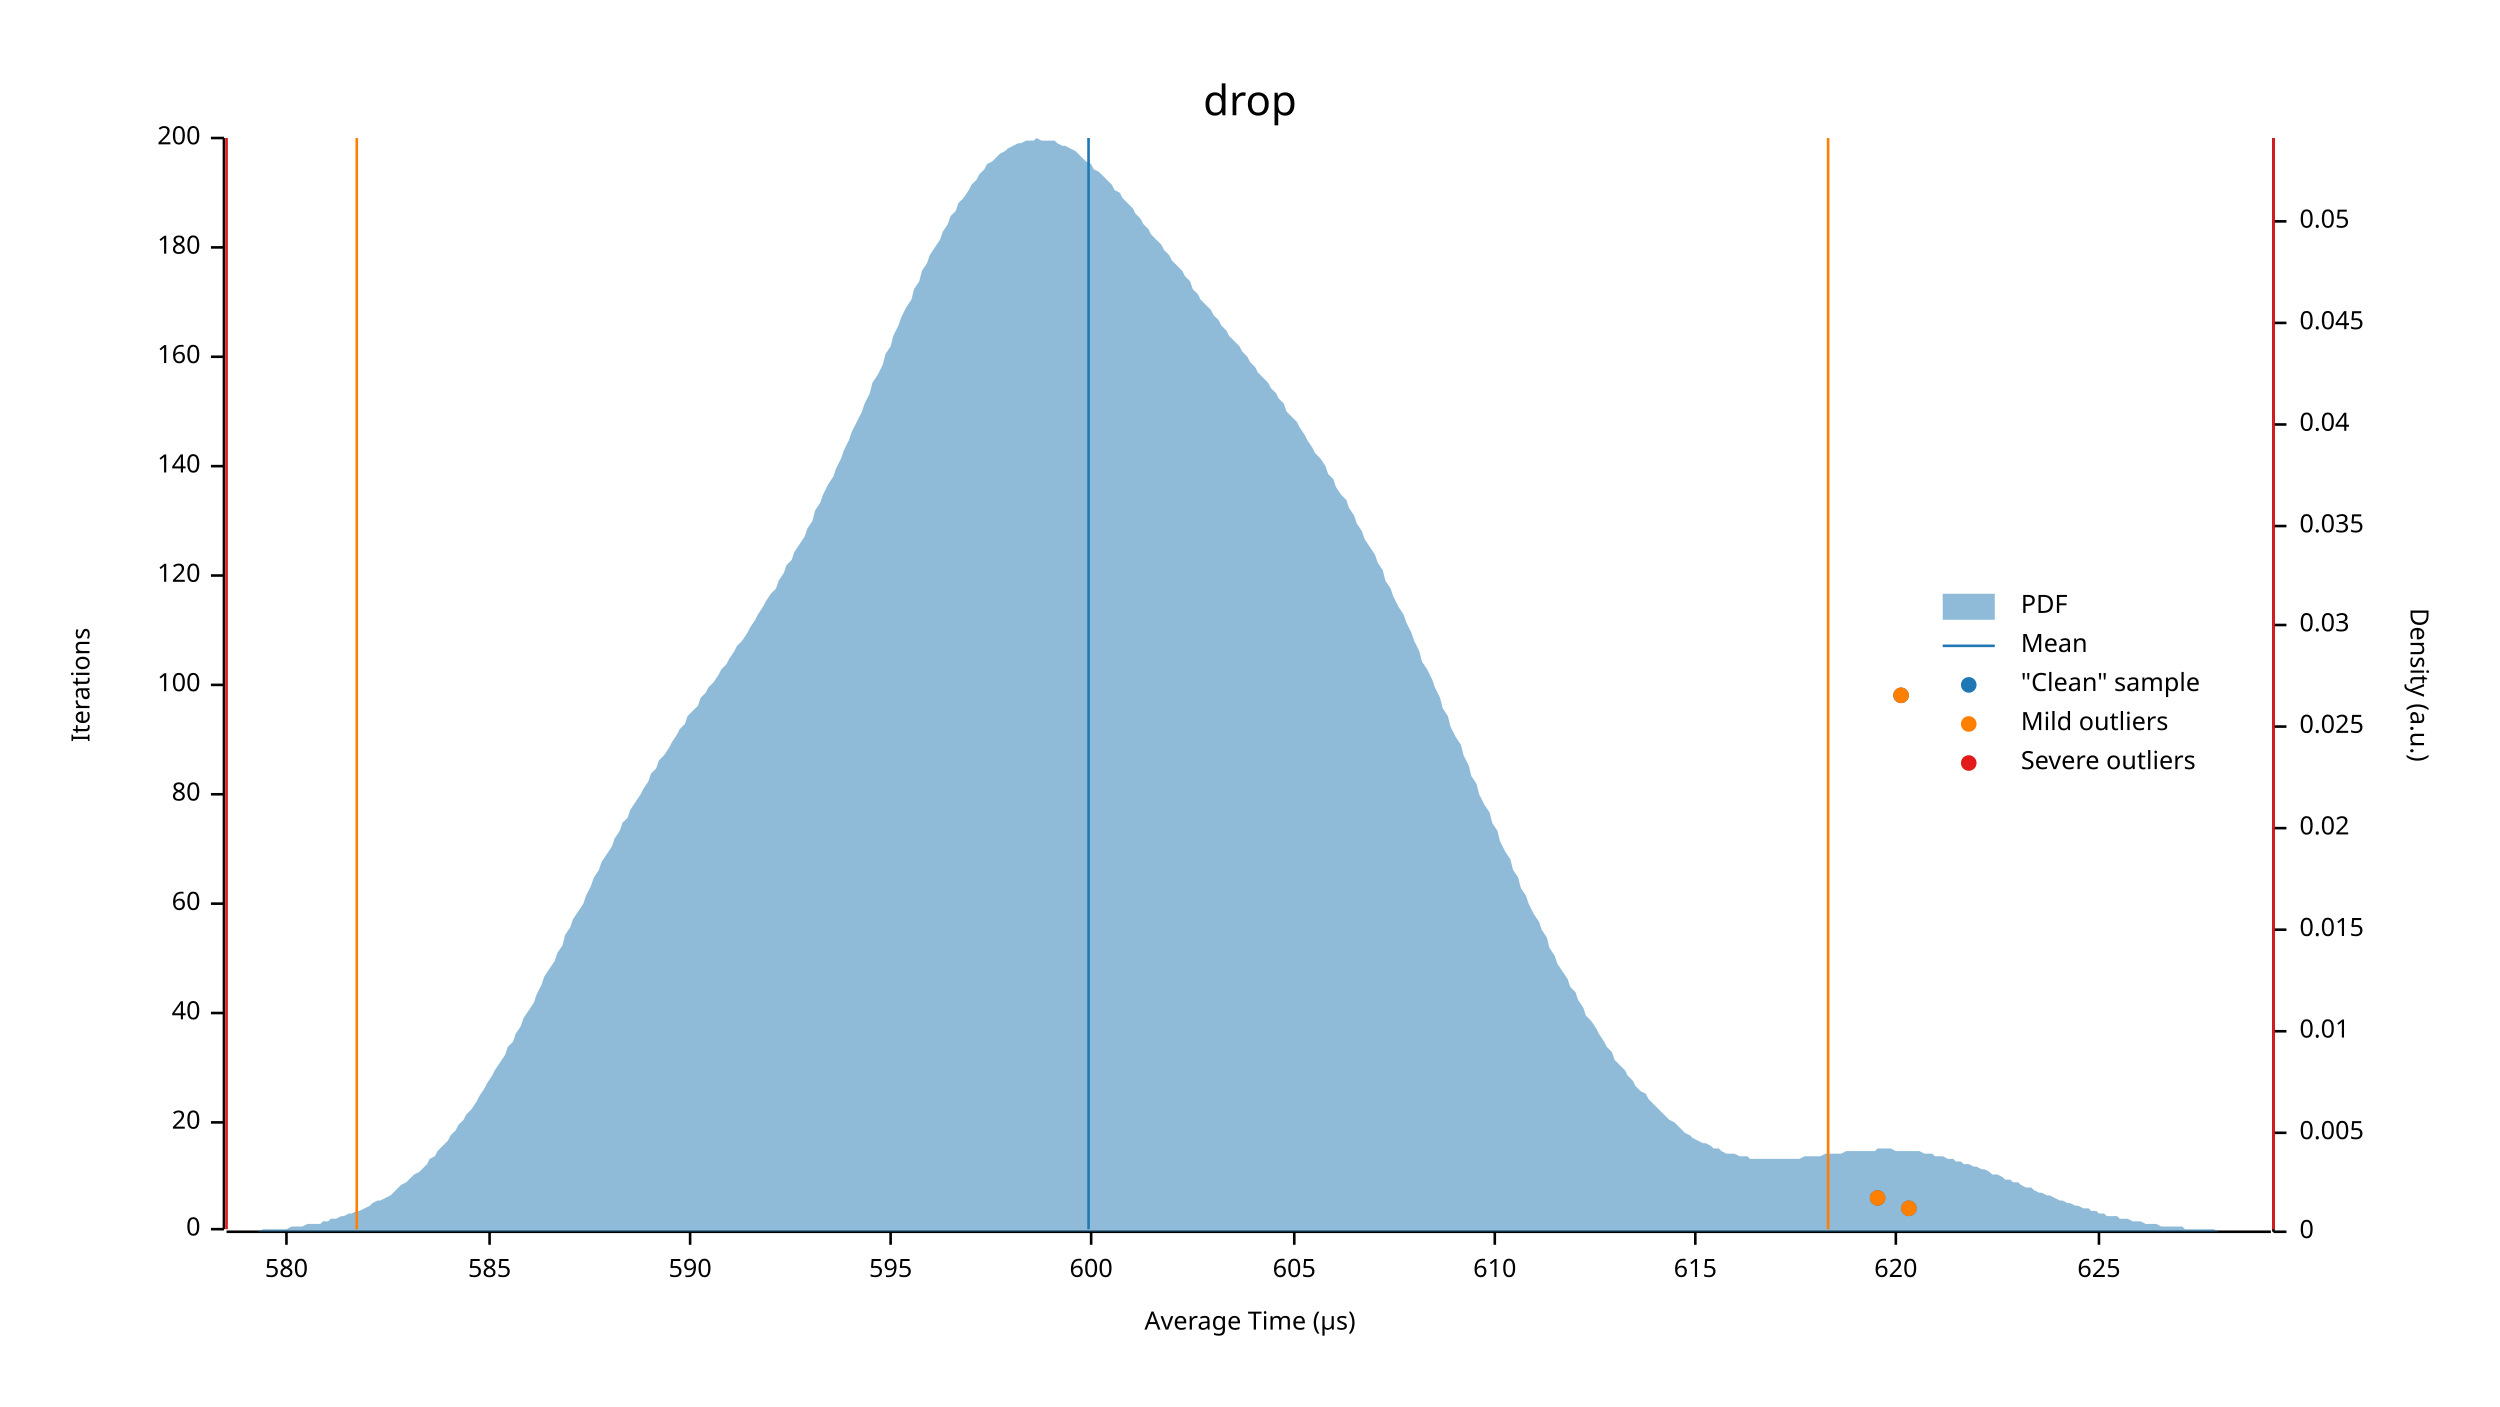
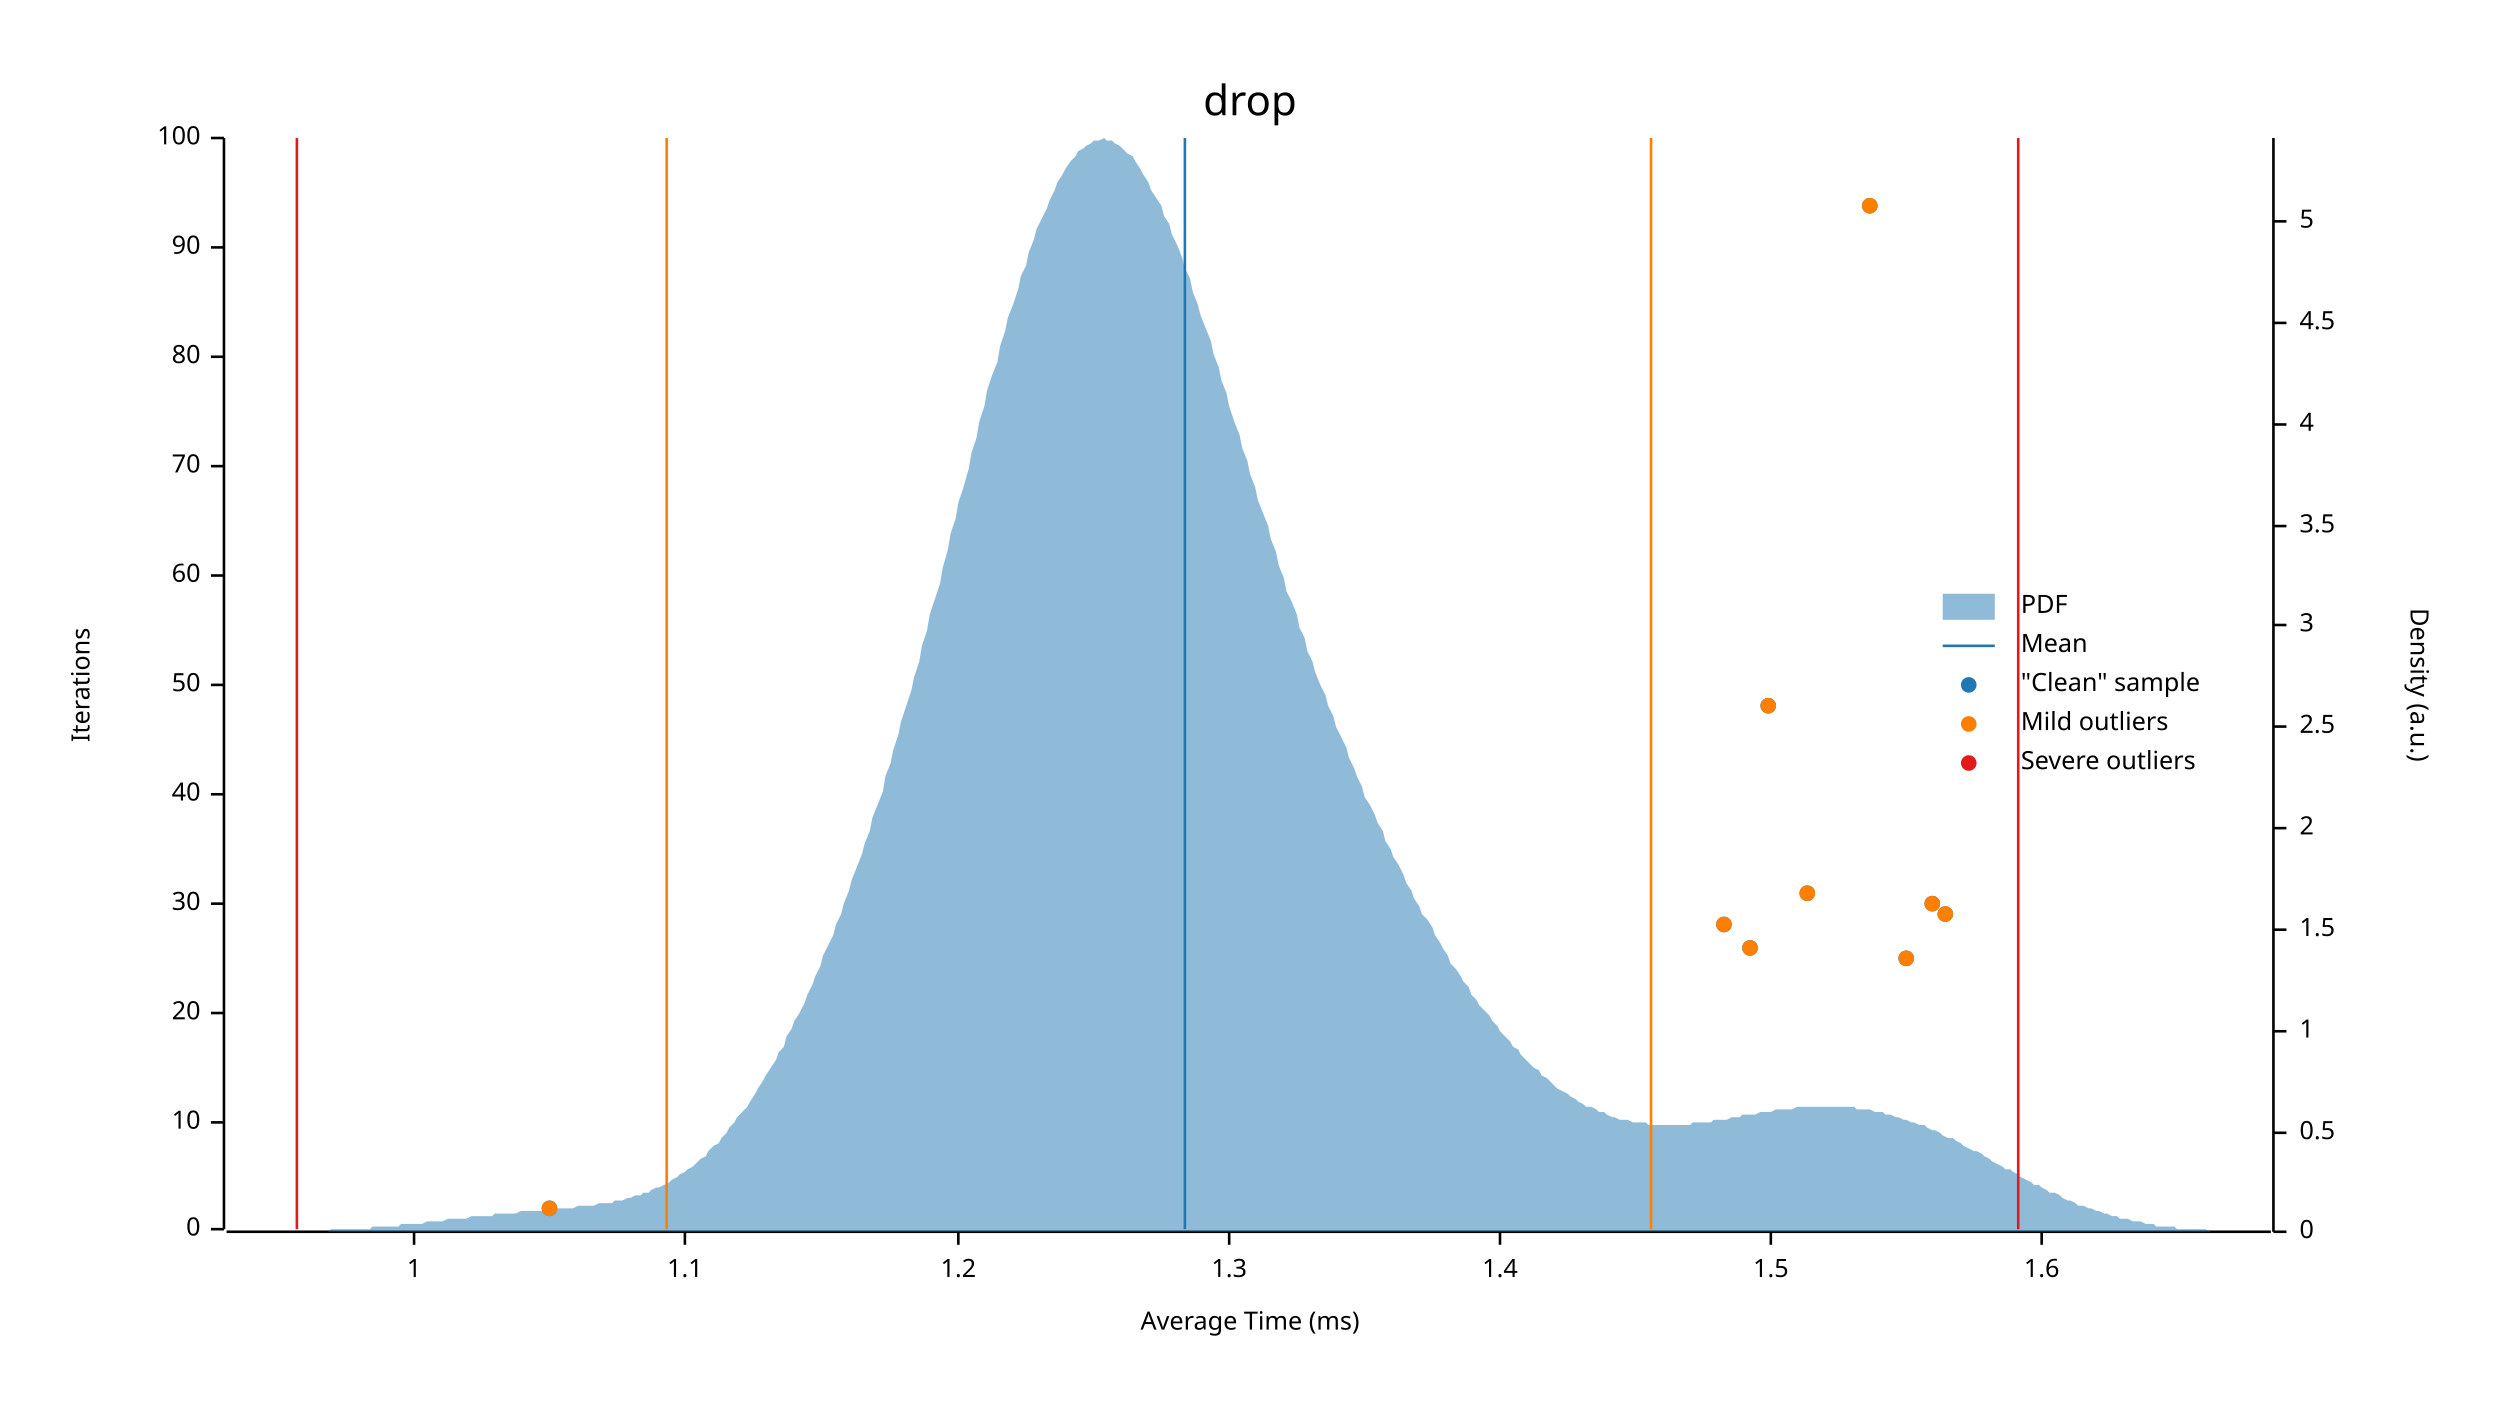
<svg xmlns="http://www.w3.org/2000/svg" width="960" height="540" viewBox="0 0 960 540">
  <text x="480" y="32" dy="0.76em" text-anchor="middle" font-family="sans-serif" font-size="16.129" opacity="1" fill="#000000">
drop
</text>
  <text x="27" y="263" dy="0.76em" text-anchor="middle" font-family="sans-serif" font-size="9.677" opacity="1" fill="#000000" transform="rotate(270, 27, 263)">
Iterations
</text>
  <text x="480" y="513" dy="-0.5ex" text-anchor="middle" font-family="sans-serif" font-size="9.677" opacity="1" fill="#000000">
- Average Time (µs)
+ Average Time (ms)
</text>
  <polyline fill="none" opacity="1" stroke="#000000" stroke-width="1" points="86,53 86,472 " />
  <text x="77" y="472" dy="0.5ex" text-anchor="end" font-family="sans-serif" font-size="9.677" opacity="1" fill="#000000">
0
</text>
  <polyline fill="none" opacity="1" stroke="#000000" stroke-width="1" points="81,472 86,472 " />
  <text x="77" y="431" dy="0.5ex" text-anchor="end" font-family="sans-serif" font-size="9.677" opacity="1" fill="#000000">
- 20
+ 10
</text>
  <polyline fill="none" opacity="1" stroke="#000000" stroke-width="1" points="81,431 86,431 " />
  <text x="77" y="389" dy="0.5ex" text-anchor="end" font-family="sans-serif" font-size="9.677" opacity="1" fill="#000000">
- 40
+ 20
</text>
  <polyline fill="none" opacity="1" stroke="#000000" stroke-width="1" points="81,389 86,389 " />
  <text x="77" y="347" dy="0.5ex" text-anchor="end" font-family="sans-serif" font-size="9.677" opacity="1" fill="#000000">
- 60
+ 30
</text>
  <polyline fill="none" opacity="1" stroke="#000000" stroke-width="1" points="81,347 86,347 " />
  <text x="77" y="305" dy="0.5ex" text-anchor="end" font-family="sans-serif" font-size="9.677" opacity="1" fill="#000000">
- 80
+ 40
</text>
  <polyline fill="none" opacity="1" stroke="#000000" stroke-width="1" points="81,305 86,305 " />
  <text x="77" y="263" dy="0.5ex" text-anchor="end" font-family="sans-serif" font-size="9.677" opacity="1" fill="#000000">
- 100
+ 50
</text>
  <polyline fill="none" opacity="1" stroke="#000000" stroke-width="1" points="81,263 86,263 " />
  <text x="77" y="221" dy="0.5ex" text-anchor="end" font-family="sans-serif" font-size="9.677" opacity="1" fill="#000000">
- 120
+ 60
</text>
  <polyline fill="none" opacity="1" stroke="#000000" stroke-width="1" points="81,221 86,221 " />
  <text x="77" y="179" dy="0.5ex" text-anchor="end" font-family="sans-serif" font-size="9.677" opacity="1" fill="#000000">
- 140
+ 70
</text>
  <polyline fill="none" opacity="1" stroke="#000000" stroke-width="1" points="81,179 86,179 " />
  <text x="77" y="137" dy="0.5ex" text-anchor="end" font-family="sans-serif" font-size="9.677" opacity="1" fill="#000000">
- 160
+ 80
</text>
  <polyline fill="none" opacity="1" stroke="#000000" stroke-width="1" points="81,137 86,137 " />
  <text x="77" y="95" dy="0.5ex" text-anchor="end" font-family="sans-serif" font-size="9.677" opacity="1" fill="#000000">
- 180
+ 90
</text>
  <polyline fill="none" opacity="1" stroke="#000000" stroke-width="1" points="81,95 86,95 " />
  <text x="77" y="53" dy="0.5ex" text-anchor="end" font-family="sans-serif" font-size="9.677" opacity="1" fill="#000000">
- 200
+ 100
</text>
  <polyline fill="none" opacity="1" stroke="#000000" stroke-width="1" points="81,53 86,53 " />
  <polyline fill="none" opacity="1" stroke="#000000" stroke-width="1" points="87,473 872,473 " />
-   <text x="110" y="483" dy="0.76em" text-anchor="middle" font-family="sans-serif" font-size="9.677" opacity="1" fill="#000000">
- 580
+   <text x="159" y="483" dy="0.76em" text-anchor="middle" font-family="sans-serif" font-size="9.677" opacity="1" fill="#000000">
+ 1
</text>
-   <polyline fill="none" opacity="1" stroke="#000000" stroke-width="1" points="110,473 110,478 " />
-   <text x="188" y="483" dy="0.76em" text-anchor="middle" font-family="sans-serif" font-size="9.677" opacity="1" fill="#000000">
- 585
+   <polyline fill="none" opacity="1" stroke="#000000" stroke-width="1" points="159,473 159,478 " />
+   <text x="263" y="483" dy="0.76em" text-anchor="middle" font-family="sans-serif" font-size="9.677" opacity="1" fill="#000000">
+ 1.1
</text>
-   <polyline fill="none" opacity="1" stroke="#000000" stroke-width="1" points="188,473 188,478 " />
-   <text x="265" y="483" dy="0.76em" text-anchor="middle" font-family="sans-serif" font-size="9.677" opacity="1" fill="#000000">
- 590
+   <polyline fill="none" opacity="1" stroke="#000000" stroke-width="1" points="263,473 263,478 " />
+   <text x="368" y="483" dy="0.76em" text-anchor="middle" font-family="sans-serif" font-size="9.677" opacity="1" fill="#000000">
+ 1.2
</text>
-   <polyline fill="none" opacity="1" stroke="#000000" stroke-width="1" points="265,473 265,478 " />
-   <text x="342" y="483" dy="0.76em" text-anchor="middle" font-family="sans-serif" font-size="9.677" opacity="1" fill="#000000">
- 595
+   <polyline fill="none" opacity="1" stroke="#000000" stroke-width="1" points="368,473 368,478 " />
+   <text x="472" y="483" dy="0.76em" text-anchor="middle" font-family="sans-serif" font-size="9.677" opacity="1" fill="#000000">
+ 1.3
</text>
-   <polyline fill="none" opacity="1" stroke="#000000" stroke-width="1" points="342,473 342,478 " />
-   <text x="419" y="483" dy="0.76em" text-anchor="middle" font-family="sans-serif" font-size="9.677" opacity="1" fill="#000000">
- 600
+   <polyline fill="none" opacity="1" stroke="#000000" stroke-width="1" points="472,473 472,478 " />
+   <text x="576" y="483" dy="0.76em" text-anchor="middle" font-family="sans-serif" font-size="9.677" opacity="1" fill="#000000">
+ 1.4
</text>
-   <polyline fill="none" opacity="1" stroke="#000000" stroke-width="1" points="419,473 419,478 " />
-   <text x="497" y="483" dy="0.76em" text-anchor="middle" font-family="sans-serif" font-size="9.677" opacity="1" fill="#000000">
- 605
+   <polyline fill="none" opacity="1" stroke="#000000" stroke-width="1" points="576,473 576,478 " />
+   <text x="680" y="483" dy="0.76em" text-anchor="middle" font-family="sans-serif" font-size="9.677" opacity="1" fill="#000000">
+ 1.5
</text>
-   <polyline fill="none" opacity="1" stroke="#000000" stroke-width="1" points="497,473 497,478 " />
-   <text x="574" y="483" dy="0.76em" text-anchor="middle" font-family="sans-serif" font-size="9.677" opacity="1" fill="#000000">
- 610
+   <polyline fill="none" opacity="1" stroke="#000000" stroke-width="1" points="680,473 680,478 " />
+   <text x="784" y="483" dy="0.76em" text-anchor="middle" font-family="sans-serif" font-size="9.677" opacity="1" fill="#000000">
+ 1.6
</text>
-   <polyline fill="none" opacity="1" stroke="#000000" stroke-width="1" points="574,473 574,478 " />
-   <text x="651" y="483" dy="0.76em" text-anchor="middle" font-family="sans-serif" font-size="9.677" opacity="1" fill="#000000">
- 615
- </text>
-   <polyline fill="none" opacity="1" stroke="#000000" stroke-width="1" points="651,473 651,478 " />
-   <text x="728" y="483" dy="0.76em" text-anchor="middle" font-family="sans-serif" font-size="9.677" opacity="1" fill="#000000">
- 620
- </text>
-   <polyline fill="none" opacity="1" stroke="#000000" stroke-width="1" points="728,473 728,478 " />
-   <text x="806" y="483" dy="0.76em" text-anchor="middle" font-family="sans-serif" font-size="9.677" opacity="1" fill="#000000">
- 625
- </text>
-   <polyline fill="none" opacity="1" stroke="#000000" stroke-width="1" points="806,473 806,478 " />
+   <polyline fill="none" opacity="1" stroke="#000000" stroke-width="1" points="784,473 784,478 " />
  <text x="933" y="263" dy="0.76em" text-anchor="middle" font-family="sans-serif" font-size="9.677" opacity="1" fill="#000000" transform="rotate(90, 933, 263)">
Density (a.u.)
</text>
  <polyline fill="none" opacity="1" stroke="#000000" stroke-width="1" points="873,53 873,473 " />
  <text x="883" y="473" dy="0.5ex" text-anchor="start" font-family="sans-serif" font-size="9.677" opacity="1" fill="#000000">
0
</text>
  <polyline fill="none" opacity="1" stroke="#000000" stroke-width="1" points="873,473 878,473 " />
  <text x="883" y="435" dy="0.5ex" text-anchor="start" font-family="sans-serif" font-size="9.677" opacity="1" fill="#000000">
- 0.005
+ 0.5
</text>
  <polyline fill="none" opacity="1" stroke="#000000" stroke-width="1" points="873,435 878,435 " />
  <text x="883" y="396" dy="0.5ex" text-anchor="start" font-family="sans-serif" font-size="9.677" opacity="1" fill="#000000">
- 0.01
+ 1
</text>
  <polyline fill="none" opacity="1" stroke="#000000" stroke-width="1" points="873,396 878,396 " />
  <text x="883" y="357" dy="0.5ex" text-anchor="start" font-family="sans-serif" font-size="9.677" opacity="1" fill="#000000">
- 0.015
+ 1.5
</text>
  <polyline fill="none" opacity="1" stroke="#000000" stroke-width="1" points="873,357 878,357 " />
  <text x="883" y="318" dy="0.5ex" text-anchor="start" font-family="sans-serif" font-size="9.677" opacity="1" fill="#000000">
- 0.02
+ 2
</text>
  <polyline fill="none" opacity="1" stroke="#000000" stroke-width="1" points="873,318 878,318 " />
  <text x="883" y="279" dy="0.5ex" text-anchor="start" font-family="sans-serif" font-size="9.677" opacity="1" fill="#000000">
- 0.025
+ 2.5
</text>
  <polyline fill="none" opacity="1" stroke="#000000" stroke-width="1" points="873,279 878,279 " />
  <text x="883" y="240" dy="0.5ex" text-anchor="start" font-family="sans-serif" font-size="9.677" opacity="1" fill="#000000">
- 0.03
+ 3
</text>
  <polyline fill="none" opacity="1" stroke="#000000" stroke-width="1" points="873,240 878,240 " />
  <text x="883" y="202" dy="0.5ex" text-anchor="start" font-family="sans-serif" font-size="9.677" opacity="1" fill="#000000">
- 0.035
+ 3.5
</text>
  <polyline fill="none" opacity="1" stroke="#000000" stroke-width="1" points="873,202 878,202 " />
  <text x="883" y="163" dy="0.5ex" text-anchor="start" font-family="sans-serif" font-size="9.677" opacity="1" fill="#000000">
- 0.04
+ 4
</text>
  <polyline fill="none" opacity="1" stroke="#000000" stroke-width="1" points="873,163 878,163 " />
  <text x="883" y="124" dy="0.5ex" text-anchor="start" font-family="sans-serif" font-size="9.677" opacity="1" fill="#000000">
- 0.045
+ 4.5
</text>
  <polyline fill="none" opacity="1" stroke="#000000" stroke-width="1" points="873,124 878,124 " />
  <text x="883" y="85" dy="0.5ex" text-anchor="start" font-family="sans-serif" font-size="9.677" opacity="1" fill="#000000">
- 0.05
+ 5
</text>
  <polyline fill="none" opacity="1" stroke="#000000" stroke-width="1" points="873,85 878,85 " />
-   <polygon opacity="0.5" fill="#1F78B4" points="87,473 88,473 90,473 91,473 93,473 94,473 96,473 98,473 99,473 101,472 102,472 104,472 105,472 107,472 109,472 110,472 112,471 113,471 115,471 116,471 118,470 120,470 121,470 123,470 124,469 126,469 127,468 129,468 131,467 132,467 134,466 135,466 137,465 138,465 140,464 142,463 143,462 145,461 146,461 148,460 150,459 151,458 153,456 154,455 156,454 157,453 159,451 161,450 162,449 164,447 165,445 167,444 168,442 170,440 172,438 173,436 175,434 176,432 178,430 179,428 181,426 183,423 184,421 186,418 187,416 189,413 190,411 192,408 194,405 195,402 197,400 198,397 200,394 201,391 203,388 205,385 206,382 208,378 209,375 211,372 213,369 214,366 216,363 217,359 219,356 220,353 222,350 224,347 225,344 227,340 228,337 230,334 231,331 233,328 235,325 236,322 238,319 239,316 241,314 242,311 244,308 246,305 247,303 249,300 250,297 252,295 253,292 255,290 257,287 258,285 260,282 261,280 263,278 264,275 266,273 268,271 269,268 271,266 272,264 274,262 276,259 277,257 279,255 280,253 282,250 283,248 285,246 287,243 288,241 290,238 291,236 293,233 294,231 296,228 298,226 299,223 301,220 302,217 304,215 305,212 307,209 309,206 310,203 312,200 313,196 315,193 316,190 318,186 320,183 321,180 323,176 324,173 326,169 327,166 329,162 331,158 332,155 334,151 335,147 337,144 339,140 340,136 342,133 343,129 345,125 346,122 348,118 350,115 351,111 353,108 354,104 356,101 357,98 359,95 361,92 362,89 364,86 365,83 367,81 368,78 370,76 372,73 373,71 375,69 376,67 378,65 379,63 381,62 383,60 384,59 386,58 387,57 389,56 391,55 392,55 394,54 395,54 397,54 398,53 400,54 402,54 403,54 405,54 406,55 408,56 409,56 411,57 413,58 414,59 416,61 417,62 419,63 420,65 422,66 424,68 425,69 427,71 428,73 430,74 431,76 433,78 435,80 436,82 438,84 439,86 441,88 442,90 444,92 446,94 447,96 449,98 450,100 452,102 454,104 455,106 457,108 458,111 460,113 461,115 463,117 465,119 466,121 468,123 469,125 471,127 472,129 474,131 476,133 477,135 479,137 480,139 482,141 483,143 485,145 487,147 488,149 490,151 491,153 493,155 494,158 496,160 498,162 499,164 501,167 502,169 504,172 505,174 507,176 509,179 510,182 512,184 513,187 515,190 517,192 518,195 520,198 521,201 523,204 524,207 526,210 528,213 529,216 531,219 532,223 534,226 535,229 537,233 539,236 540,239 542,243 543,246 545,250 546,254 548,257 550,261 551,264 553,268 554,272 556,275 557,279 559,283 561,286 562,290 564,294 565,298 567,301 568,305 570,309 572,312 573,316 575,319 576,323 578,327 580,330 581,334 583,337 584,341 586,344 587,347 589,351 591,354 592,357 594,360 595,364 597,367 598,370 600,373 602,376 603,379 605,381 606,384 608,387 609,390 611,392 613,395 614,397 616,400 617,402 619,404 620,407 622,409 624,411 625,413 627,415 628,417 630,419 632,420 633,422 635,424 636,425 638,427 639,428 641,430 643,431 644,432 646,434 647,435 649,436 650,437 652,438 654,439 655,439 657,440 658,441 660,441 661,442 663,443 665,443 666,443 668,444 669,444 671,444 672,445 674,445 676,445 677,445 679,445 680,445 682,445 683,445 685,445 687,445 688,445 690,445 691,445 693,444 695,444 696,444 698,444 699,444 701,443 702,443 704,443 706,443 707,443 709,442 710,442 712,442 713,442 715,442 717,442 718,442 720,442 721,441 723,441 724,441 726,441 728,442 729,442 731,442 732,442 734,442 735,442 737,442 739,443 740,443 742,443 743,444 745,444 746,444 748,445 750,445 751,446 753,446 754,447 756,447 758,448 759,448 761,449 762,449 764,450 765,451 767,451 769,452 770,453 772,453 773,454 775,454 776,455 778,456 780,456 781,457 783,458 784,458 786,459 787,459 789,460 791,461 792,461 794,462 795,462 797,463 798,463 800,464 802,464 803,465 805,465 806,466 808,466 809,467 811,467 813,467 814,468 816,468 817,468 819,469 821,469 822,469 824,470 825,470 827,470 828,470 830,471 832,471 833,471 835,471 836,471 838,471 839,472 841,472 843,472 844,472 846,472 847,472 849,472 850,472 852,473 854,473 855,473 857,473 858,473 860,473 861,473 863,473 865,473 866,473 868,473 869,473 871,473 873,473 873,473 87,473 " />
-   <polyline fill="none" opacity="1" stroke="#1F78B4" stroke-width="1" points="418,472 418,53 " />
-   <polyline fill="none" opacity="1" stroke="#FF7F00" stroke-width="1" points="137,472 137,53 " />
-   <polyline fill="none" opacity="1" stroke="#FF7F00" stroke-width="1" points="702,472 702,53 " />
-   <polyline fill="none" opacity="1" stroke="#E31A1C" stroke-width="1" points="87,472 87,53 " />
-   <polyline fill="none" opacity="1" stroke="#E31A1C" stroke-width="1" points="873,472 873,53 " />
-   <circle cx="733" cy="464" r="3" opacity="1" fill="#1F78B4" stroke="none" stroke-width="1" />
-   <circle cx="721" cy="460" r="3" opacity="1" fill="#1F78B4" stroke="none" stroke-width="1" />
-   <circle cx="730" cy="267" r="3" opacity="1" fill="#1F78B4" stroke="none" stroke-width="1" />
-   <circle cx="733" cy="464" r="3" opacity="1" fill="#FF7F00" stroke="none" stroke-width="1" />
-   <circle cx="721" cy="460" r="3" opacity="1" fill="#FF7F00" stroke="none" stroke-width="1" />
-   <circle cx="730" cy="267" r="3" opacity="1" fill="#FF7F00" stroke="none" stroke-width="1" />
+   <polygon opacity="0.5" fill="#1F78B4" points="87,473 88,473 90,473 91,473 93,473 94,473 96,473 98,473 99,473 101,473 102,473 104,473 105,473 107,473 109,473 110,473 112,473 113,473 115,473 116,473 118,473 120,473 121,473 123,473 124,473 126,473 127,472 129,472 131,472 132,472 134,472 135,472 137,472 138,472 140,472 142,472 143,471 145,471 146,471 148,471 150,471 151,471 153,471 154,470 156,470 157,470 159,470 161,470 162,470 164,469 165,469 167,469 168,469 170,469 172,468 173,468 175,468 176,468 178,468 179,468 181,467 183,467 184,467 186,467 187,467 189,467 190,466 192,466 194,466 195,466 197,466 198,466 200,465 201,465 203,465 205,465 206,465 208,465 209,465 211,464 213,464 214,464 216,464 217,464 219,464 220,464 222,463 224,463 225,463 227,463 228,463 230,462 231,462 233,462 235,462 236,461 238,461 239,461 241,460 242,460 244,459 246,459 247,458 249,458 250,457 252,456 253,456 255,455 257,454 258,453 260,452 261,451 263,450 264,449 266,448 268,446 269,445 271,444 272,442 274,440 276,439 277,437 279,435 280,433 282,431 283,429 285,427 287,425 288,423 290,420 291,418 293,415 294,413 296,410 298,407 299,404 301,402 302,398 304,395 305,392 307,389 309,385 310,382 312,378 313,375 315,371 316,367 318,363 320,359 321,355 323,351 324,347 326,342 327,338 329,333 331,328 332,324 334,319 335,314 337,309 339,304 340,298 342,293 343,288 345,282 346,277 348,271 350,265 351,260 353,254 354,248 356,242 357,236 359,230 361,224 362,218 364,211 365,205 367,199 368,193 370,187 372,180 373,174 375,168 376,162 378,156 379,150 381,144 383,139 384,133 386,127 387,122 389,117 391,111 392,106 394,102 395,97 397,92 398,88 400,84 402,80 403,77 405,73 406,70 408,67 409,65 411,62 413,60 414,58 416,57 417,56 419,55 420,54 422,54 424,53 425,54 427,54 428,55 430,56 431,57 433,59 435,60 436,62 438,65 439,67 441,70 442,73 444,76 446,79 447,83 449,86 450,90 452,94 454,99 455,103 457,107 458,112 460,117 461,121 463,126 465,131 466,136 468,141 469,146 471,151 472,156 474,162 476,167 477,172 479,177 480,182 482,187 483,192 485,197 487,202 488,207 490,212 491,217 493,222 494,227 496,231 498,236 499,241 501,245 502,250 504,254 505,258 507,263 509,267 510,271 512,275 513,279 515,283 517,287 518,291 520,295 521,298 523,302 524,306 526,309 528,313 529,316 531,319 532,323 534,326 535,329 537,332 539,336 540,339 542,342 543,345 545,348 546,351 548,353 550,356 551,359 553,362 554,364 556,367 557,370 559,372 561,375 562,377 564,379 565,382 567,384 568,386 570,388 572,390 573,392 575,394 576,396 578,398 580,400 581,402 583,403 584,405 586,407 587,408 589,410 591,411 592,413 594,414 595,415 597,417 598,418 600,419 602,420 603,421 605,422 606,423 608,424 609,425 611,425 613,426 614,427 616,427 617,428 619,429 620,429 622,430 624,430 625,430 627,431 628,431 630,431 632,431 633,432 635,432 636,432 638,432 639,432 641,432 643,432 644,432 646,432 647,432 649,432 650,431 652,431 654,431 655,431 657,431 658,430 660,430 661,430 663,430 665,429 666,429 668,429 669,428 671,428 672,428 674,428 676,427 677,427 679,427 680,427 682,426 683,426 685,426 687,426 688,426 690,425 691,425 693,425 695,425 696,425 698,425 699,425 701,425 702,425 704,425 706,425 707,425 709,425 710,425 712,425 713,426 715,426 717,426 718,426 720,427 721,427 723,427 724,428 726,428 728,429 729,429 731,430 732,430 734,431 735,431 737,432 739,432 740,433 742,434 743,434 745,435 746,436 748,437 750,437 751,438 753,439 754,440 756,441 758,442 759,442 761,443 762,444 764,445 765,446 767,447 769,448 770,449 772,449 773,450 775,451 776,452 778,453 780,454 781,455 783,455 784,456 786,457 787,458 789,458 791,459 792,460 794,461 795,461 797,462 798,463 800,463 802,464 803,464 805,465 806,465 808,466 809,466 811,467 813,467 814,468 816,468 817,468 819,469 821,469 822,469 824,470 825,470 827,470 828,471 830,471 832,471 833,471 835,471 836,472 838,472 839,472 841,472 843,472 844,472 846,472 847,472 849,473 850,473 852,473 854,473 855,473 857,473 858,473 860,473 861,473 863,473 865,473 866,473 868,473 869,473 871,473 873,473 873,473 87,473 " />
+   <polyline fill="none" opacity="1" stroke="#1F78B4" stroke-width="1" points="455,472 455,53 " />
+   <polyline fill="none" opacity="1" stroke="#FF7F00" stroke-width="1" points="256,472 256,53 " />
+   <polyline fill="none" opacity="1" stroke="#FF7F00" stroke-width="1" points="634,472 634,53 " />
+   <polyline fill="none" opacity="1" stroke="#E31A1C" stroke-width="1" points="114,472 114,53 " />
+   <polyline fill="none" opacity="1" stroke="#E31A1C" stroke-width="1" points="775,472 775,53 " />
+   <circle cx="211" cy="464" r="3" opacity="1" fill="#1F78B4" stroke="none" stroke-width="1" />
+   <circle cx="732" cy="368" r="3" opacity="1" fill="#1F78B4" stroke="none" stroke-width="1" />
+   <circle cx="672" cy="364" r="3" opacity="1" fill="#1F78B4" stroke="none" stroke-width="1" />
+   <circle cx="662" cy="355" r="3" opacity="1" fill="#1F78B4" stroke="none" stroke-width="1" />
+   <circle cx="747" cy="351" r="3" opacity="1" fill="#1F78B4" stroke="none" stroke-width="1" />
+   <circle cx="742" cy="347" r="3" opacity="1" fill="#1F78B4" stroke="none" stroke-width="1" />
+   <circle cx="694" cy="343" r="3" opacity="1" fill="#1F78B4" stroke="none" stroke-width="1" />
+   <circle cx="679" cy="271" r="3" opacity="1" fill="#1F78B4" stroke="none" stroke-width="1" />
+   <circle cx="718" cy="79" r="3" opacity="1" fill="#1F78B4" stroke="none" stroke-width="1" />
+   <circle cx="211" cy="464" r="3" opacity="1" fill="#FF7F00" stroke="none" stroke-width="1" />
+   <circle cx="732" cy="368" r="3" opacity="1" fill="#FF7F00" stroke="none" stroke-width="1" />
+   <circle cx="672" cy="364" r="3" opacity="1" fill="#FF7F00" stroke="none" stroke-width="1" />
+   <circle cx="662" cy="355" r="3" opacity="1" fill="#FF7F00" stroke="none" stroke-width="1" />
+   <circle cx="747" cy="351" r="3" opacity="1" fill="#FF7F00" stroke="none" stroke-width="1" />
+   <circle cx="742" cy="347" r="3" opacity="1" fill="#FF7F00" stroke="none" stroke-width="1" />
+   <circle cx="694" cy="343" r="3" opacity="1" fill="#FF7F00" stroke="none" stroke-width="1" />
+   <circle cx="679" cy="271" r="3" opacity="1" fill="#FF7F00" stroke="none" stroke-width="1" />
+   <circle cx="718" cy="79" r="3" opacity="1" fill="#FF7F00" stroke="none" stroke-width="1" />
  <text x="776" y="228" dy="0.76em" text-anchor="start" font-family="sans-serif" font-size="9.677" opacity="1" fill="#000000">
PDF
</text>
  <text x="776" y="243" dy="0.76em" text-anchor="start" font-family="sans-serif" font-size="9.677" opacity="1" fill="#000000">
Mean
</text>
  <text x="776" y="258" dy="0.76em" text-anchor="start" font-family="sans-serif" font-size="9.677" opacity="1" fill="#000000">
"Clean" sample
</text>
  <text x="776" y="273" dy="0.76em" text-anchor="start" font-family="sans-serif" font-size="9.677" opacity="1" fill="#000000">
Mild outliers
</text>
  <text x="776" y="288" dy="0.76em" text-anchor="start" font-family="sans-serif" font-size="9.677" opacity="1" fill="#000000">
Severe outliers
</text>
  <rect x="746" y="228" width="20" height="10" opacity="0.5" fill="#1F78B4" stroke="none" />
  <polyline fill="none" opacity="1" stroke="#1F78B4" stroke-width="1" points="746,248 766,248 " />
  <circle cx="756" cy="263" r="3" opacity="1" fill="#1F78B4" stroke="none" stroke-width="1" />
  <circle cx="756" cy="278" r="3" opacity="1" fill="#FF7F00" stroke="none" stroke-width="1" />
  <circle cx="756" cy="293" r="3" opacity="1" fill="#E31A1C" stroke="none" stroke-width="1" />
</svg>
